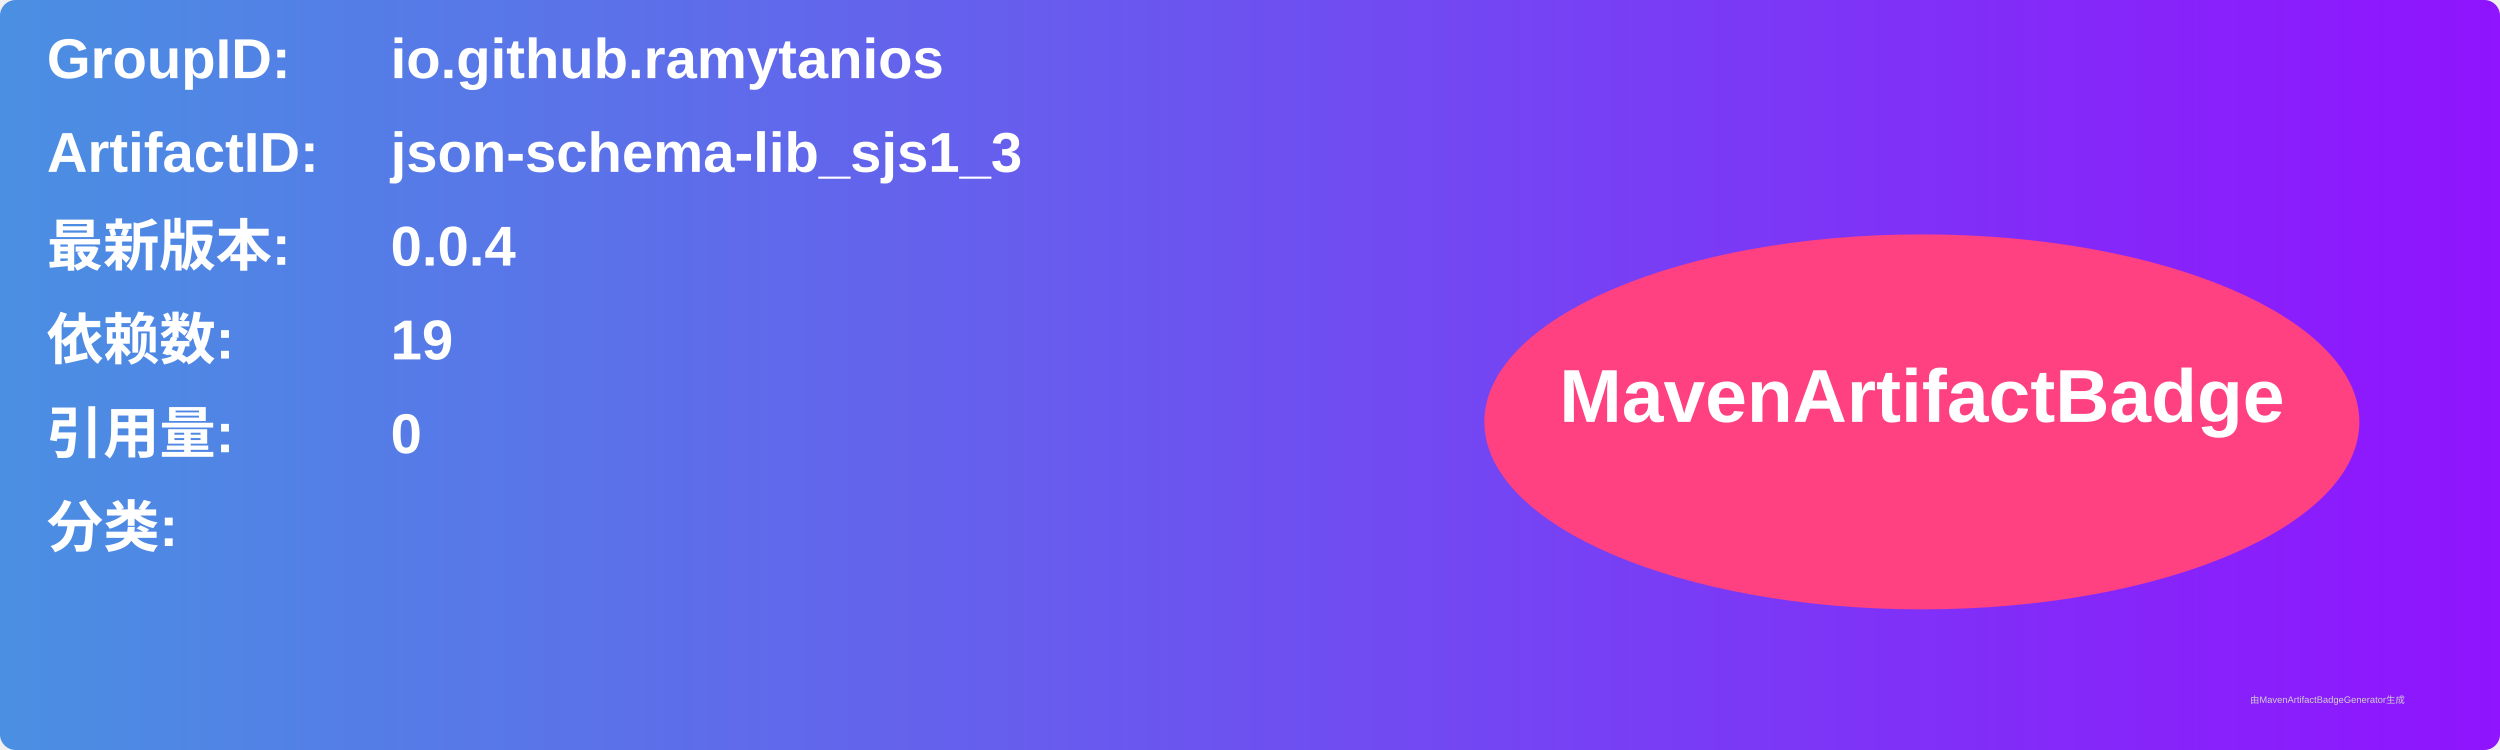
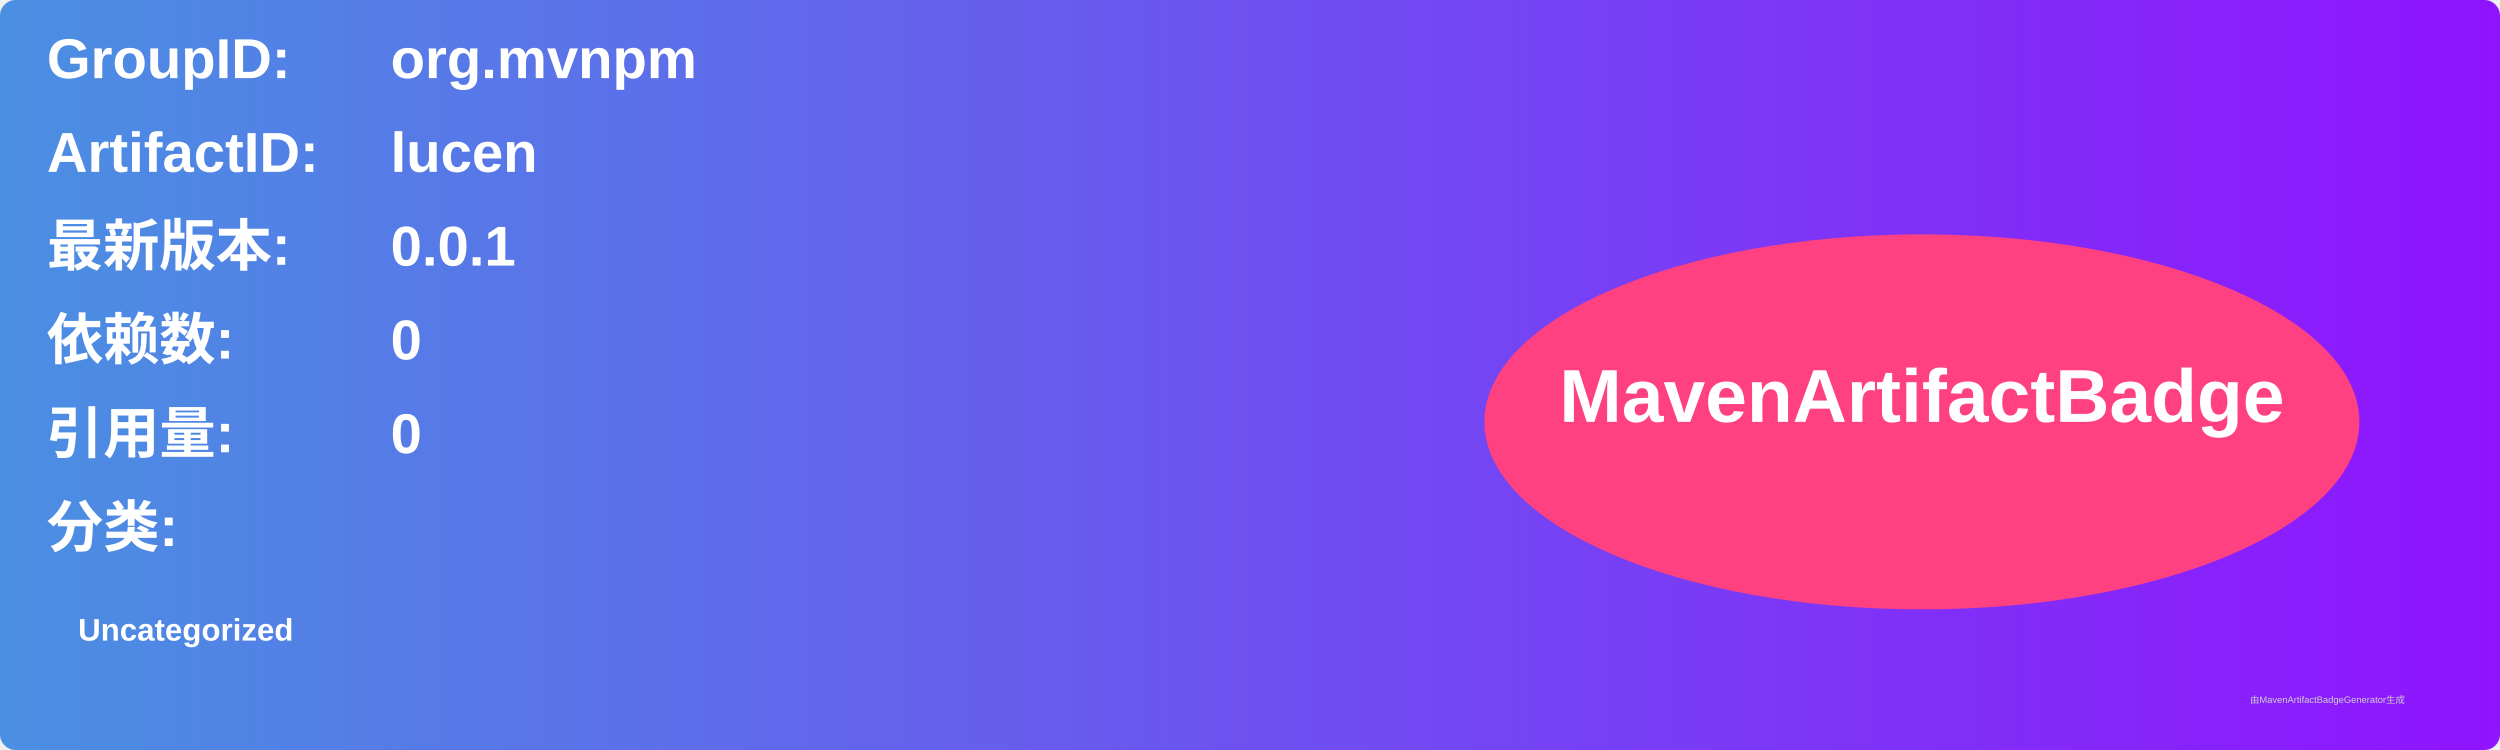
<svg xmlns="http://www.w3.org/2000/svg" width="800" height="240" viewBox="0 0 800 240">
  <linearGradient id="grad" x1="0%" y1="0%" x2="100%" y2="0%">
    <stop offset="0%" stop-color="#4a90e2" />
    <stop offset="100%" stop-color="#9013fe" />
  </linearGradient>
  <rect width="100%" height="100%" rx="5" ry="5" fill="url(#grad)" />
  <g transform="translate(15, 15)">
    <text x="0" y="10" font-family="Arial" font-size="18" fill="white" font-weight="bold" width="260">GroupID:</text>
-     <text x="110" y="10" font-family="Arial" font-size="18" fill="white" font-weight="bold" width="460">io.github.ramytanios</text>
+     <text x="110" y="10" font-family="Arial" font-size="18" fill="white" font-weight="bold" width="460">org.mvnpm</text>
    <text x="0" y="40" font-family="Arial" font-size="18" fill="white" font-weight="bold" width="260">ArtifactID:</text>
-     <text x="110" y="40" font-family="Arial" font-size="18" fill="white" font-weight="bold" width="460">json-schema-lib_sjs1_3</text>
+     <text x="110" y="40" font-family="Arial" font-size="18" fill="white" font-weight="bold" width="460">lucen</text>
    <text x="0" y="70" font-family="Arial" font-size="18" fill="white" font-weight="bold">最新版本:</text>
    <text x="110" y="70" font-family="Arial" font-size="18" fill="white" font-weight="bold">
-       <tspan font-weight="bold">0.0.4</tspan>
+       <tspan font-weight="bold">0.0.1</tspan>
    </text>
    <text x="0" y="100" font-family="Arial" font-size="18" fill="white" font-weight="bold">依赖数: </text>
    <text x="110" y="100" font-family="Arial" font-size="18" fill="white">
-       <tspan font-weight="bold">19</tspan>
+       <tspan font-weight="bold">0</tspan>
    </text>
    <text x="0" y="130" font-family="Arial" font-size="18" fill="white" font-weight="bold">引用量: </text>
    <text x="110" y="130" font-family="Arial" font-size="18" fill="white">
      <tspan font-weight="bold">0</tspan>
    </text>
    <text x="0" y="160" font-family="Arial" font-size="18" fill="white" font-weight="bold">分类:</text>
    <text x="10" y="190" font-family="Arial" font-size="10" fill="white">
-       <tspan font-weight="bold" />
+       <tspan font-weight="bold">Uncategorized</tspan>
    </text>
    <ellipse cx="600" cy="120" rx="140" ry="60" fill="#ff4081" />
    <text x="600" y="120" text-anchor="middle" font-family="Arial" font-size="24" fill="white" font-weight="bold">MavenArtifactBadge</text>
  </g>
  <text x="720" y="225" font-family="Arial" font-size="3" fill="#d0d0d0">由MavenArtifactBadgeGenerator生成</text>
</svg>
